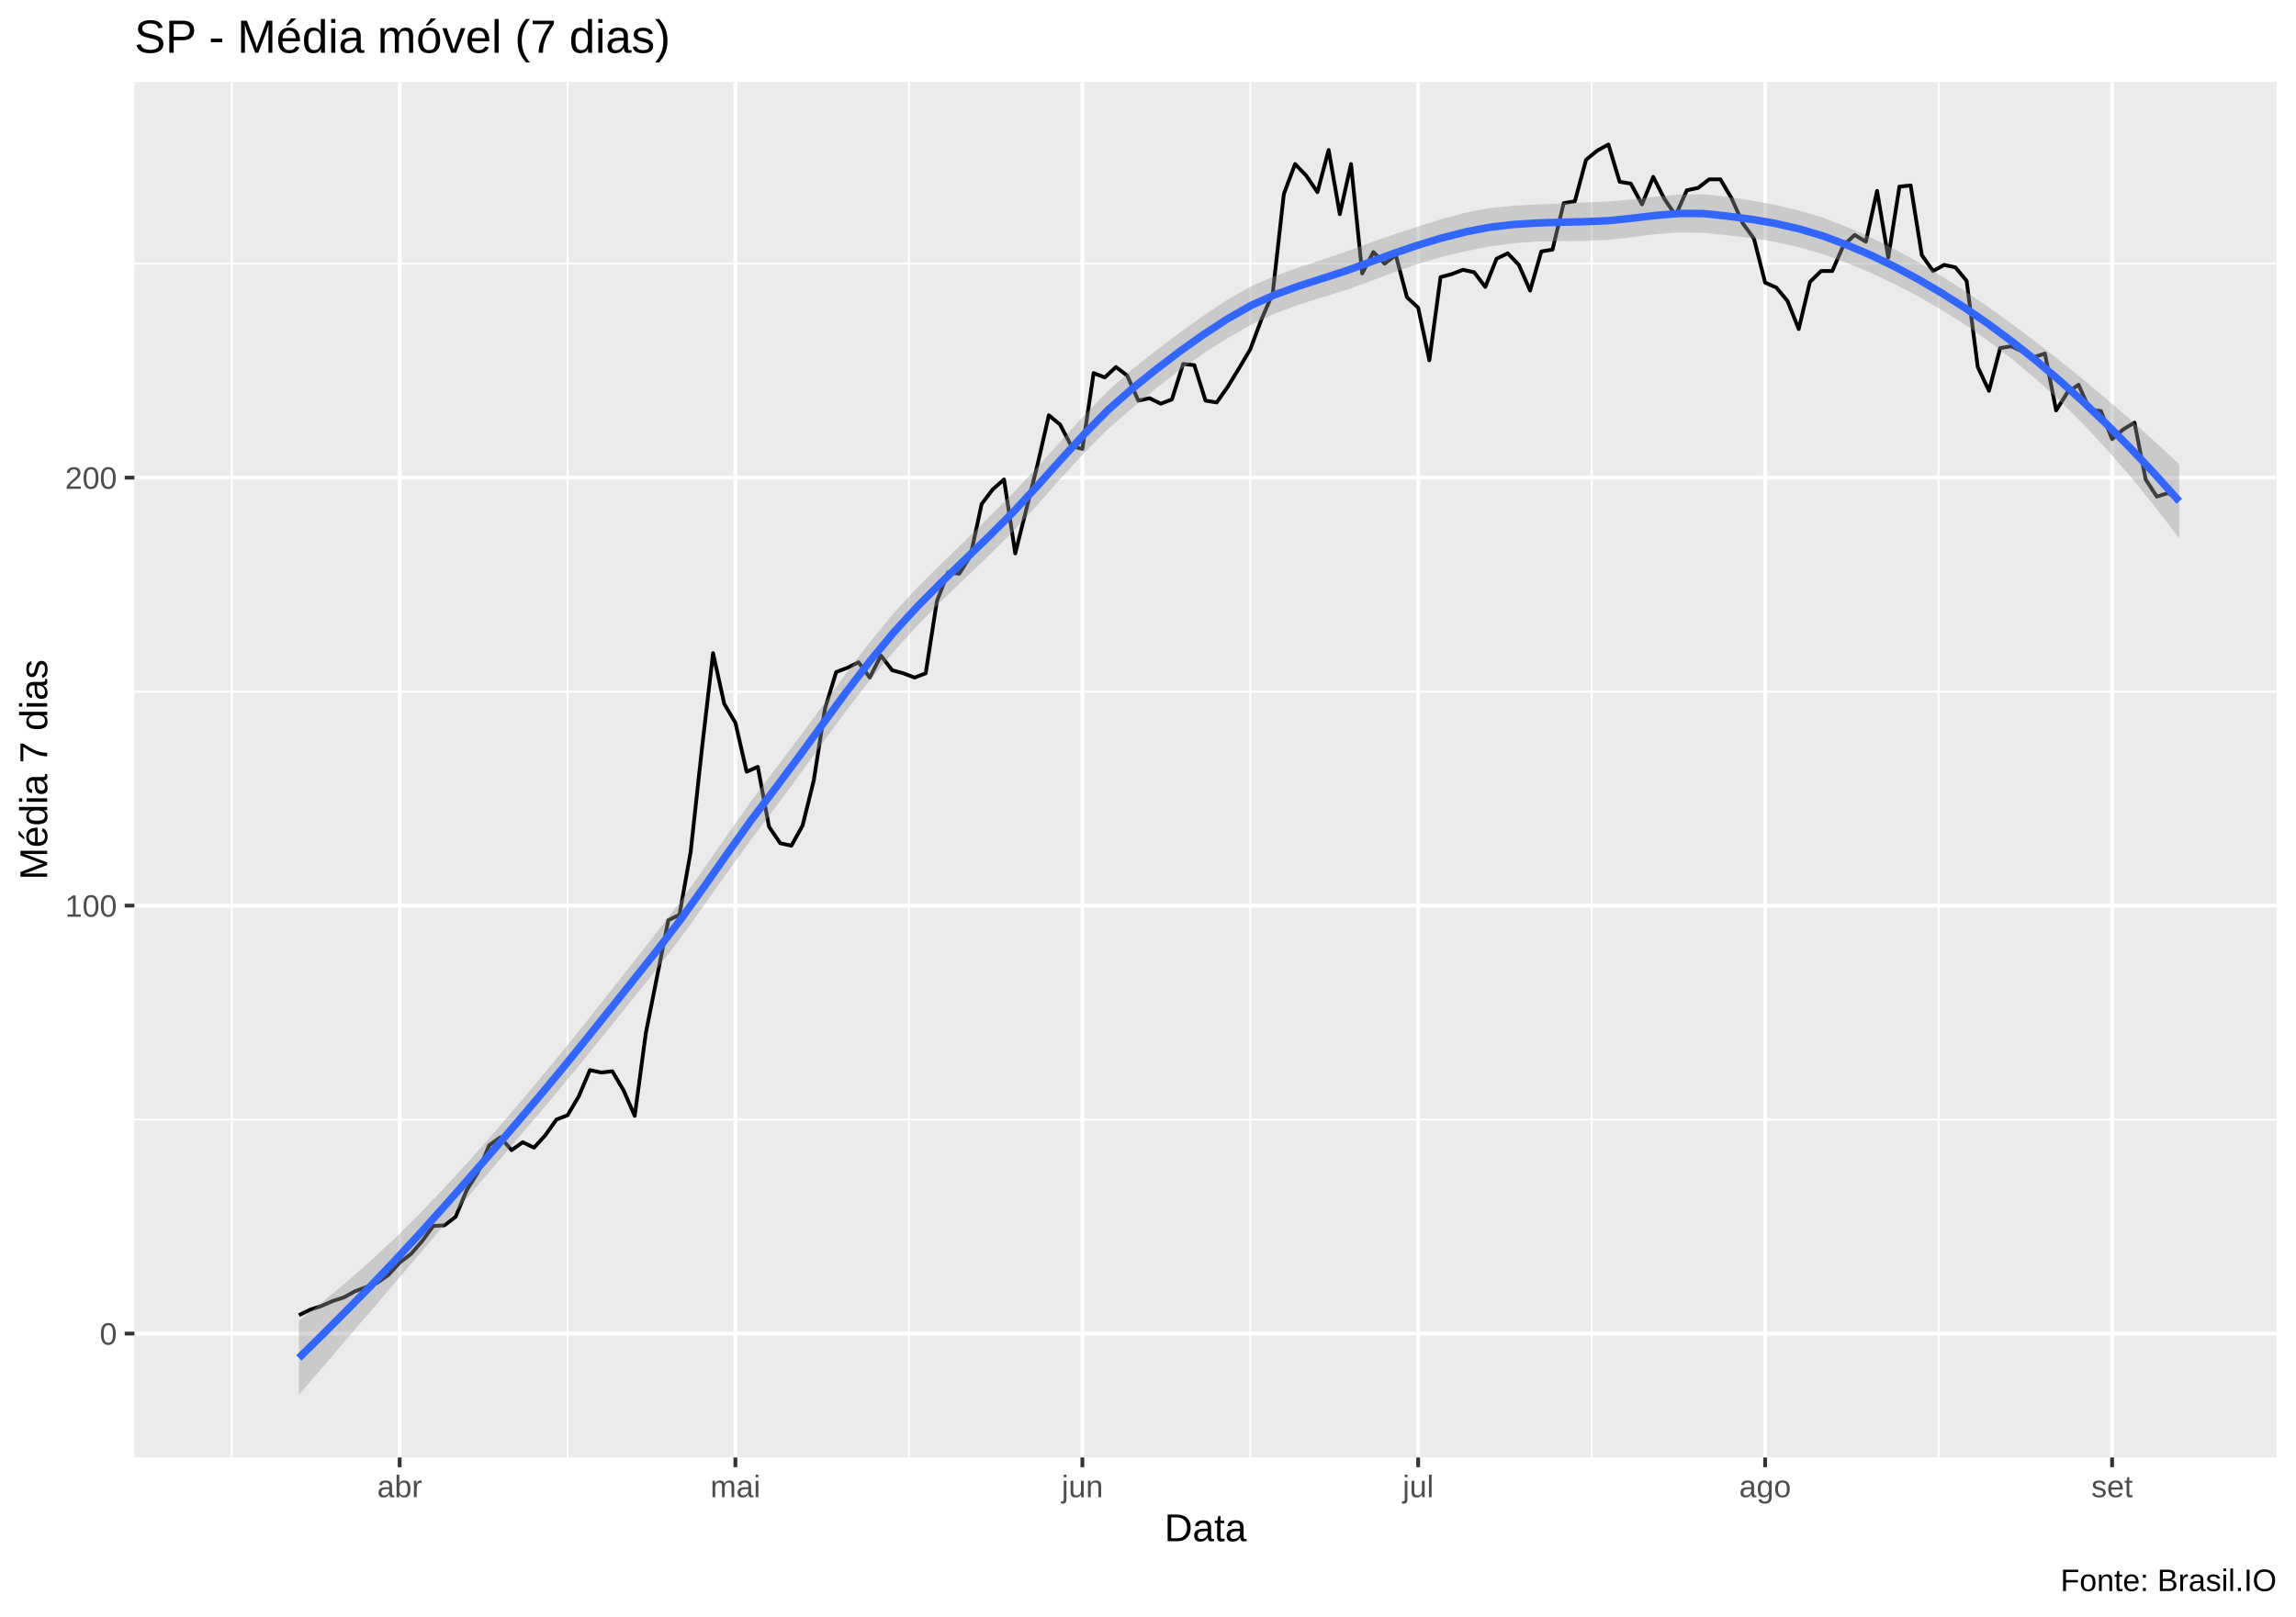
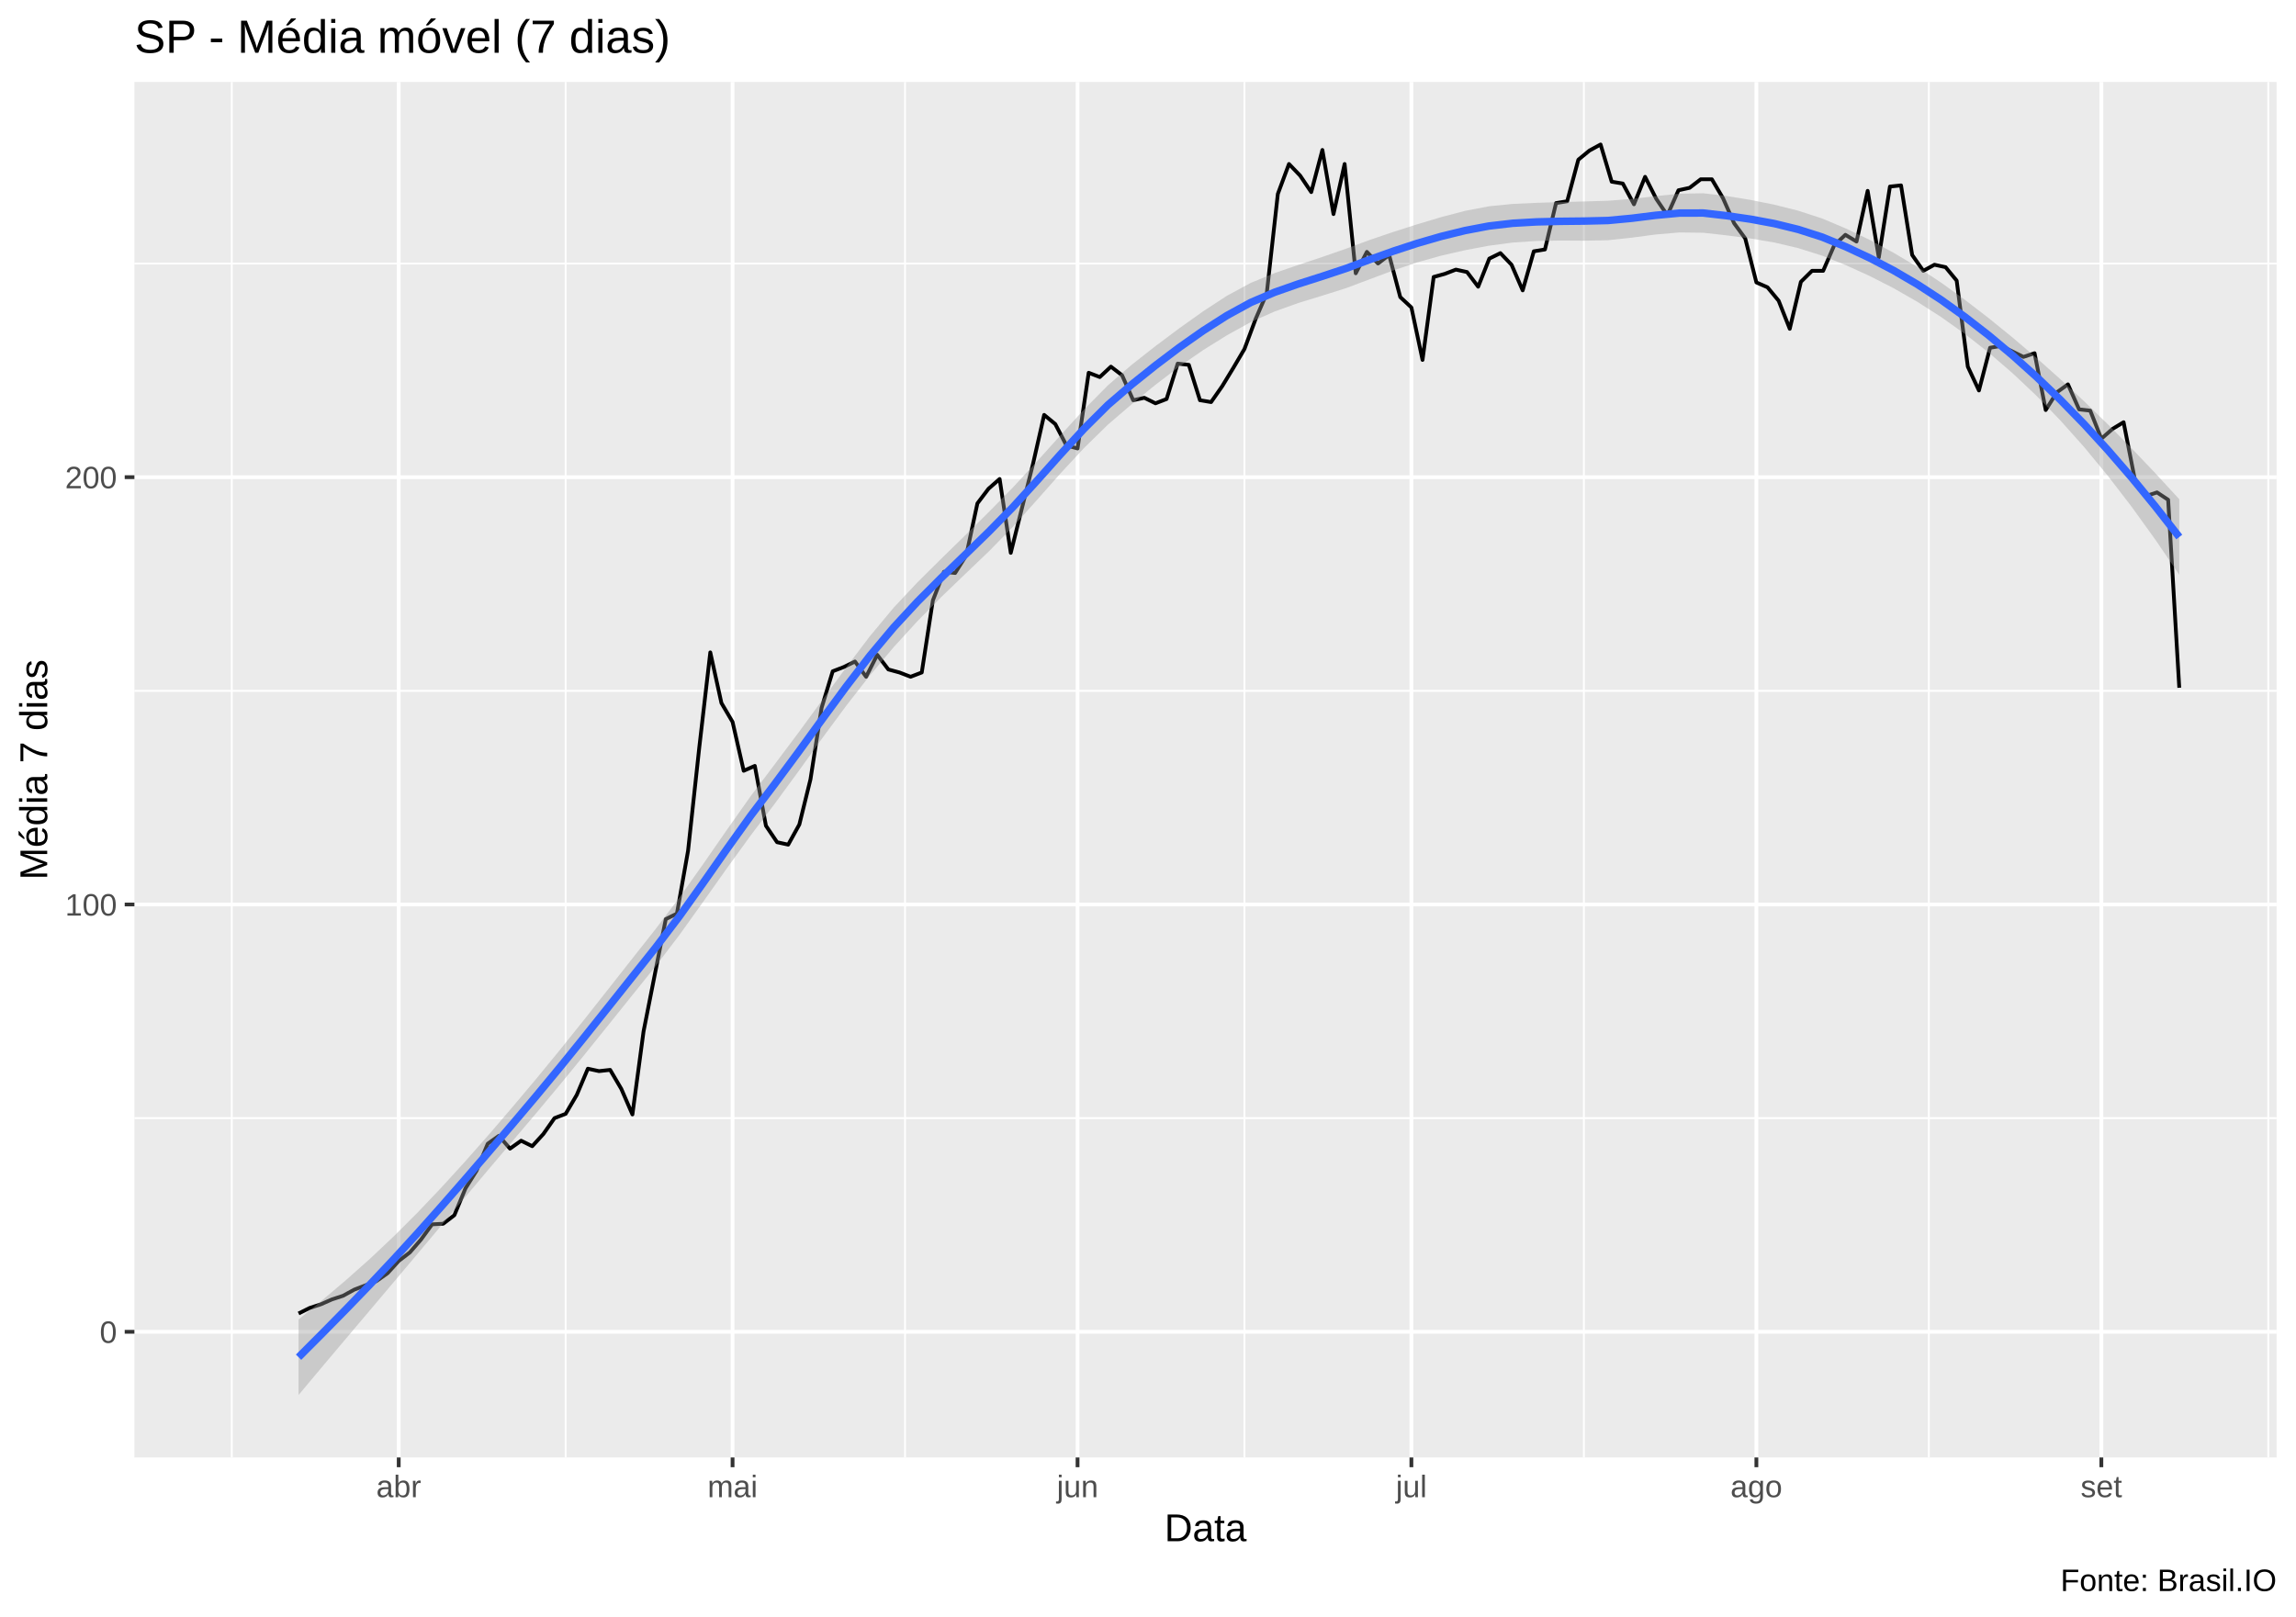
<svg xmlns="http://www.w3.org/2000/svg" viewBox="0 0 649.50 457.50">
  <defs>
    <style type="text/css">
    line, polyline, polygon, path, rect, circle {
      fill: none;
      stroke: #000000;
      stroke-linecap: round;
      stroke-linejoin: round;
      stroke-miterlimit: 10.00;
    }
  </style>
  </defs>
  <rect width="100%" height="100%" style="stroke: none; fill: #FFFFFF;" />
  <rect x="0.00" y="0" width="649.50" height="457.50" style="stroke-width: 1.07; stroke: #FFFFFF; fill: #FFFFFF;" />
  <defs>
    <clipPath id="cpMzguMDJ8NjQ0LjAyfDQxMi4zOHwyMy4xOQ==">
      <rect x="38.02" y="23.19" width="606.00" height="389.19" />
    </clipPath>
  </defs>
  <rect x="38.02" y="23.19" width="606.00" height="389.19" style="stroke-width: 1.07; stroke: none; fill: #EBEBEB;" clip-path="url(#cpMzguMDJ8NjQ0LjAyfDQxMi4zOHwyMy4xOQ==)" />
-   <polyline points="38.02,316.77 644.02,316.77 " style="stroke-width: 0.53; stroke: #FFFFFF; stroke-linecap: butt;" clip-path="url(#cpMzguMDJ8NjQ0LjAyfDQxMi4zOHwyMy4xOQ==)" />
-   <polyline points="38.02,195.69 644.02,195.69 " style="stroke-width: 0.53; stroke: #FFFFFF; stroke-linecap: butt;" clip-path="url(#cpMzguMDJ8NjQ0LjAyfDQxMi4zOHwyMy4xOQ==)" />
-   <polyline points="38.02,74.61 644.02,74.61 " style="stroke-width: 0.53; stroke: #FFFFFF; stroke-linecap: butt;" clip-path="url(#cpMzguMDJ8NjQ0LjAyfDQxMi4zOHwyMy4xOQ==)" />
+   <polyline points="38.02,316.36 644.02,316.36 " style="stroke-width: 0.53; stroke: #FFFFFF; stroke-linecap: butt;" clip-path="url(#cpMzguMDJ8NjQ0LjAyfDQxMi4zOHwyMy4xOQ==)" />
+   <polyline points="38.02,195.46 644.02,195.46 " style="stroke-width: 0.53; stroke: #FFFFFF; stroke-linecap: butt;" clip-path="url(#cpMzguMDJ8NjQ0LjAyfDQxMi4zOHwyMy4xOQ==)" />
+   <polyline points="38.02,74.56 644.02,74.56 " style="stroke-width: 0.53; stroke: #FFFFFF; stroke-linecap: butt;" clip-path="url(#cpMzguMDJ8NjQ0LjAyfDQxMi4zOHwyMy4xOQ==)" />
  <polyline points="65.57,412.38 65.57,23.19 " style="stroke-width: 0.53; stroke: #FFFFFF; stroke-linecap: butt;" clip-path="url(#cpMzguMDJ8NjQ0LjAyfDQxMi4zOHwyMy4xOQ==)" />
-   <polyline points="160.55,412.38 160.55,23.19 " style="stroke-width: 0.53; stroke: #FFFFFF; stroke-linecap: butt;" clip-path="url(#cpMzguMDJ8NjQ0LjAyfDQxMi4zOHwyMy4xOQ==)" />
-   <polyline points="257.12,412.38 257.12,23.19 " style="stroke-width: 0.53; stroke: #FFFFFF; stroke-linecap: butt;" clip-path="url(#cpMzguMDJ8NjQ0LjAyfDQxMi4zOHwyMy4xOQ==)" />
-   <polyline points="353.69,412.38 353.69,23.19 " style="stroke-width: 0.53; stroke: #FFFFFF; stroke-linecap: butt;" clip-path="url(#cpMzguMDJ8NjQ0LjAyfDQxMi4zOHwyMy4xOQ==)" />
-   <polyline points="450.25,412.38 450.25,23.19 " style="stroke-width: 0.53; stroke: #FFFFFF; stroke-linecap: butt;" clip-path="url(#cpMzguMDJ8NjQ0LjAyfDQxMi4zOHwyMy4xOQ==)" />
-   <polyline points="548.40,412.38 548.40,23.19 " style="stroke-width: 0.53; stroke: #FFFFFF; stroke-linecap: butt;" clip-path="url(#cpMzguMDJ8NjQ0LjAyfDQxMi4zOHwyMy4xOQ==)" />
-   <polyline points="38.02,377.31 644.02,377.31 " style="stroke-width: 1.07; stroke: #FFFFFF; stroke-linecap: butt;" clip-path="url(#cpMzguMDJ8NjQ0LjAyfDQxMi4zOHwyMy4xOQ==)" />
-   <polyline points="38.02,256.23 644.02,256.23 " style="stroke-width: 1.07; stroke: #FFFFFF; stroke-linecap: butt;" clip-path="url(#cpMzguMDJ8NjQ0LjAyfDQxMi4zOHwyMy4xOQ==)" />
-   <polyline points="38.02,135.15 644.02,135.15 " style="stroke-width: 1.07; stroke: #FFFFFF; stroke-linecap: butt;" clip-path="url(#cpMzguMDJ8NjQ0LjAyfDQxMi4zOHwyMy4xOQ==)" />
-   <polyline points="113.06,412.38 113.06,23.19 " style="stroke-width: 1.07; stroke: #FFFFFF; stroke-linecap: butt;" clip-path="url(#cpMzguMDJ8NjQ0LjAyfDQxMi4zOHwyMy4xOQ==)" />
-   <polyline points="208.04,412.38 208.04,23.19 " style="stroke-width: 1.07; stroke: #FFFFFF; stroke-linecap: butt;" clip-path="url(#cpMzguMDJ8NjQ0LjAyfDQxMi4zOHwyMy4xOQ==)" />
-   <polyline points="306.19,412.38 306.19,23.19 " style="stroke-width: 1.07; stroke: #FFFFFF; stroke-linecap: butt;" clip-path="url(#cpMzguMDJ8NjQ0LjAyfDQxMi4zOHwyMy4xOQ==)" />
-   <polyline points="401.18,412.38 401.18,23.19 " style="stroke-width: 1.07; stroke: #FFFFFF; stroke-linecap: butt;" clip-path="url(#cpMzguMDJ8NjQ0LjAyfDQxMi4zOHwyMy4xOQ==)" />
-   <polyline points="499.33,412.38 499.33,23.19 " style="stroke-width: 1.07; stroke: #FFFFFF; stroke-linecap: butt;" clip-path="url(#cpMzguMDJ8NjQ0LjAyfDQxMi4zOHwyMy4xOQ==)" />
-   <polyline points="597.48,412.38 597.48,23.19 " style="stroke-width: 1.07; stroke: #FFFFFF; stroke-linecap: butt;" clip-path="url(#cpMzguMDJ8NjQ0LjAyfDQxMi4zOHwyMy4xOQ==)" />
-   <polyline points="84.56,372.12 87.73,370.56 90.90,369.52 94.06,368.14 97.23,367.10 100.39,365.37 103.56,364.16 106.73,362.95 109.89,360.70 113.06,357.24 116.23,354.82 119.39,351.19 122.56,346.86 125.72,346.69 128.89,344.27 132.06,336.66 135.22,331.64 138.39,324.03 141.55,321.78 144.72,325.41 147.89,323.17 151.05,324.72 154.22,321.26 157.39,316.77 160.55,315.55 163.72,310.19 166.88,302.76 170.05,303.45 173.22,303.10 176.38,308.46 179.55,315.73 182.71,292.20 185.88,276.29 189.05,260.38 192.21,258.82 195.38,241.00 198.55,211.95 201.71,184.79 204.88,199.15 208.04,204.51 211.21,218.34 214.38,216.96 217.54,233.91 220.71,238.58 223.87,239.27 227.04,233.57 230.21,220.77 233.37,200.53 236.54,190.15 239.70,188.94 242.87,187.38 246.04,191.71 249.20,185.48 252.37,189.63 255.54,190.50 258.70,191.71 261.87,190.50 265.03,170.09 268.20,161.96 271.37,162.30 274.53,157.29 277.70,142.58 280.86,138.43 284.03,135.66 287.20,156.59 290.36,143.97 293.53,131.34 296.70,117.50 299.86,120.10 303.03,126.15 306.19,127.02 309.36,105.57 312.53,106.78 315.69,103.84 318.86,106.26 322.02,113.35 325.19,112.66 328.36,114.22 331.52,113.01 334.69,102.97 337.86,103.32 341.02,113.35 344.19,113.87 347.35,109.37 350.52,104.18 353.69,98.82 356.85,90.35 360.02,83.08 363.18,54.89 366.35,46.41 369.52,49.70 372.68,54.37 375.85,42.43 379.01,60.59 382.18,46.41 385.35,77.37 388.51,71.32 391.68,74.61 394.85,72.18 398.01,84.12 401.18,87.06 404.34,101.94 407.51,78.41 410.68,77.55 413.84,76.34 417.01,77.03 420.17,81.18 423.34,73.22 426.51,71.67 429.67,74.95 432.84,82.22 436.01,71.15 439.17,70.63 442.34,57.48 445.50,56.96 448.67,45.20 451.84,42.61 455.00,40.88 458.17,51.43 461.33,51.95 464.50,57.83 467.67,50.04 470.83,56.27 474.00,60.94 477.17,53.85 480.33,53.16 483.50,50.74 486.66,50.74 489.83,56.10 493.00,63.19 496.16,67.51 499.33,79.97 502.49,81.35 505.66,85.16 508.83,93.11 511.99,79.79 515.16,76.68 518.32,76.68 521.49,69.42 524.66,66.48 527.82,68.38 530.99,54.02 534.16,72.88 537.32,52.81 540.49,52.47 543.65,72.18 546.82,76.68 549.99,74.95 553.15,75.64 556.32,79.45 559.48,103.84 562.65,110.58 565.82,98.48 568.98,97.96 572.15,99.51 575.32,101.07 578.48,100.03 581.65,116.12 584.81,111.10 587.98,108.85 591.15,115.95 594.31,116.29 597.48,124.25 600.64,121.48 603.81,119.58 606.98,135.66 610.14,140.51 613.31,139.47 616.48,141.55 " style="stroke-width: 1.07; stroke-linecap: butt;" clip-path="url(#cpMzguMDJ8NjQ0LjAyfDQxMi4zOHwyMy4xOQ==)" />
-   <polygon points="84.56,373.71 91.30,368.33 98.03,362.72 104.76,356.81 111.50,350.55 118.23,343.90 124.96,336.89 131.70,329.56 138.43,321.97 145.16,314.17 151.89,306.21 158.63,298.05 165.36,289.68 172.09,281.18 178.83,272.64 185.56,264.13 192.29,255.31 199.03,245.88 205.76,236.19 212.49,226.65 219.23,217.71 225.96,208.79 232.69,199.65 239.42,190.47 246.16,181.57 252.89,173.38 259.62,166.12 266.36,159.41 273.09,152.88 279.82,146.28 286.56,139.50 293.29,132.32 300.02,124.88 306.75,117.48 313.49,110.54 320.22,104.56 326.95,99.23 333.69,94.16 340.42,89.33 347.15,84.84 353.89,80.99 360.62,78.07 367.35,75.68 374.09,73.47 380.82,71.18 387.55,68.70 394.28,66.34 401.02,64.11 407.75,62.01 414.48,60.18 421.22,58.89 427.95,58.21 434.68,57.84 441.42,57.56 448.15,57.30 454.88,57.00 461.62,56.42 468.35,55.66 475.08,55.03 481.81,54.97 488.55,55.70 495.28,56.70 502.01,57.95 508.75,59.51 515.48,61.52 522.21,64.10 528.95,67.06 535.68,70.37 542.41,74.04 549.14,78.05 555.88,82.38 562.61,86.98 569.34,91.82 576.08,96.87 582.81,102.13 589.54,107.57 596.28,113.22 603.01,119.05 609.74,125.09 616.48,131.35 616.48,152.33 609.74,143.55 603.01,135.26 596.28,127.49 589.54,120.25 582.81,113.54 576.08,107.37 569.34,101.71 562.61,96.55 555.88,91.86 549.14,87.61 542.41,83.74 535.68,80.24 528.95,77.09 522.21,74.30 515.48,71.87 508.75,69.90 502.01,68.41 495.28,67.34 488.55,66.55 481.81,65.88 475.08,65.76 468.35,66.25 461.62,67.11 454.88,67.89 448.15,68.17 441.42,68.21 434.68,68.36 427.95,68.84 421.22,69.76 414.48,71.09 407.75,72.71 401.02,74.70 394.28,77.05 387.55,79.61 380.82,82.03 374.09,84.10 367.35,86.21 360.62,88.73 353.89,91.88 347.15,95.73 340.42,100.00 333.69,104.75 326.95,109.97 320.22,115.48 313.49,121.37 306.75,128.09 300.02,135.41 293.29,143.01 286.56,150.40 279.82,157.14 273.09,163.53 266.36,170.01 259.62,176.89 252.89,184.30 246.16,192.37 239.42,201.05 232.69,210.19 225.96,219.52 219.23,228.63 212.49,237.49 205.76,246.81 199.03,256.33 192.29,265.71 185.56,274.47 178.83,282.84 172.09,291.22 165.36,299.55 158.63,307.75 151.89,315.77 145.16,323.65 138.43,331.54 131.70,339.45 124.96,347.38 118.23,355.31 111.50,363.22 104.76,371.08 98.03,378.93 91.30,386.79 84.56,394.69 " style="stroke-width: 0.00; stroke: none; fill: #999999; fill-opacity: 0.40;" clip-path="url(#cpMzguMDJ8NjQ0LjAyfDQxMi4zOHwyMy4xOQ==)" />
-   <polyline points="84.56,373.71 91.30,368.33 98.03,362.72 104.76,356.81 111.50,350.55 118.23,343.90 124.96,336.89 131.70,329.56 138.43,321.97 145.16,314.17 151.89,306.21 158.63,298.05 165.36,289.68 172.09,281.18 178.83,272.64 185.56,264.13 192.29,255.31 199.03,245.88 205.76,236.19 212.49,226.65 219.23,217.71 225.96,208.79 232.69,199.65 239.42,190.47 246.16,181.57 252.89,173.38 259.62,166.12 266.36,159.41 273.09,152.88 279.82,146.28 286.56,139.50 293.29,132.32 300.02,124.88 306.75,117.48 313.49,110.54 320.22,104.56 326.95,99.23 333.69,94.16 340.42,89.33 347.15,84.84 353.89,80.99 360.62,78.07 367.35,75.68 374.09,73.47 380.82,71.18 387.55,68.70 394.28,66.34 401.02,64.11 407.75,62.01 414.48,60.18 421.22,58.89 427.95,58.21 434.68,57.84 441.42,57.56 448.15,57.30 454.88,57.00 461.62,56.42 468.35,55.66 475.08,55.03 481.81,54.97 488.55,55.70 495.28,56.70 502.01,57.95 508.75,59.51 515.48,61.52 522.21,64.10 528.95,67.06 535.68,70.37 542.41,74.04 549.14,78.05 555.88,82.38 562.61,86.98 569.34,91.82 576.08,96.87 582.81,102.13 589.54,107.57 596.28,113.22 603.01,119.05 609.74,125.09 616.48,131.35 " style="stroke-width: 2.13; stroke: none;" clip-path="url(#cpMzguMDJ8NjQ0LjAyfDQxMi4zOHwyMy4xOQ==)" />
-   <polyline points="616.48,152.33 609.74,143.55 603.01,135.26 596.28,127.49 589.54,120.25 582.81,113.54 576.08,107.37 569.34,101.71 562.61,96.55 555.88,91.86 549.14,87.61 542.41,83.74 535.68,80.24 528.95,77.09 522.21,74.30 515.48,71.87 508.75,69.90 502.01,68.41 495.28,67.34 488.55,66.55 481.81,65.88 475.08,65.76 468.35,66.25 461.62,67.11 454.88,67.89 448.15,68.17 441.42,68.21 434.68,68.36 427.95,68.84 421.22,69.76 414.48,71.09 407.75,72.71 401.02,74.70 394.28,77.05 387.55,79.61 380.82,82.03 374.09,84.10 367.35,86.21 360.62,88.73 353.89,91.88 347.15,95.73 340.42,100.00 333.69,104.75 326.95,109.97 320.22,115.48 313.49,121.37 306.75,128.09 300.02,135.41 293.29,143.01 286.56,150.40 279.82,157.14 273.09,163.53 266.36,170.01 259.62,176.89 252.89,184.30 246.16,192.37 239.42,201.05 232.69,210.19 225.96,219.52 219.23,228.63 212.49,237.49 205.76,246.81 199.03,256.33 192.29,265.71 185.56,274.47 178.83,282.84 172.09,291.22 165.36,299.55 158.63,307.75 151.89,315.77 145.16,323.65 138.43,331.54 131.70,339.45 124.96,347.38 118.23,355.31 111.50,363.22 104.76,371.08 98.03,378.93 91.30,386.79 84.56,394.69 " style="stroke-width: 2.13; stroke: none;" clip-path="url(#cpMzguMDJ8NjQ0LjAyfDQxMi4zOHwyMy4xOQ==)" />
-   <polyline points="84.56,384.20 91.30,377.56 98.03,370.82 104.76,363.95 111.50,356.89 118.23,349.61 124.96,342.13 131.70,334.51 138.43,326.76 145.16,318.91 151.89,310.99 158.63,302.90 165.36,294.61 172.09,286.20 178.83,277.74 185.56,269.30 192.29,260.51 199.03,251.11 205.76,241.50 212.49,232.07 219.23,223.17 225.96,214.15 232.69,204.92 239.42,195.76 246.16,186.97 252.89,178.84 259.62,171.50 266.36,164.71 273.09,158.20 279.82,151.71 286.56,144.95 293.29,137.66 300.02,130.15 306.75,122.78 313.49,115.95 320.22,110.02 326.95,104.60 333.69,99.46 340.42,94.67 347.15,90.28 353.89,86.43 360.62,83.40 367.35,80.95 374.09,78.78 380.82,76.61 387.55,74.16 394.28,71.69 401.02,69.40 407.75,67.36 414.48,65.64 421.22,64.33 427.95,63.53 434.68,63.10 441.42,62.89 448.15,62.73 454.88,62.45 461.62,61.76 468.35,60.96 475.08,60.39 481.81,60.42 488.55,61.13 495.28,62.02 502.01,63.18 508.75,64.71 515.48,66.69 522.21,69.20 528.95,72.07 535.68,75.30 542.41,78.89 549.14,82.83 555.88,87.12 562.61,91.77 569.34,96.76 576.08,102.12 582.81,107.83 589.54,113.91 596.28,120.35 603.01,127.16 609.74,134.32 616.48,141.84 " style="stroke-width: 2.13; stroke: #3366FF; stroke-linecap: butt;" clip-path="url(#cpMzguMDJ8NjQ0LjAyfDQxMi4zOHwyMy4xOQ==)" />
+   <polyline points="160.01,412.38 160.01,23.19 " style="stroke-width: 0.53; stroke: #FFFFFF; stroke-linecap: butt;" clip-path="url(#cpMzguMDJ8NjQ0LjAyfDQxMi4zOHwyMy4xOQ==)" />
+   <polyline points="256.02,412.38 256.02,23.19 " style="stroke-width: 0.53; stroke: #FFFFFF; stroke-linecap: butt;" clip-path="url(#cpMzguMDJ8NjQ0LjAyfDQxMi4zOHwyMy4xOQ==)" />
+   <polyline points="352.04,412.38 352.04,23.19 " style="stroke-width: 0.53; stroke: #FFFFFF; stroke-linecap: butt;" clip-path="url(#cpMzguMDJ8NjQ0LjAyfDQxMi4zOHwyMy4xOQ==)" />
+   <polyline points="448.05,412.38 448.05,23.19 " style="stroke-width: 0.53; stroke: #FFFFFF; stroke-linecap: butt;" clip-path="url(#cpMzguMDJ8NjQ0LjAyfDQxMi4zOHwyMy4xOQ==)" />
+   <polyline points="545.64,412.38 545.64,23.19 " style="stroke-width: 0.53; stroke: #FFFFFF; stroke-linecap: butt;" clip-path="url(#cpMzguMDJ8NjQ0LjAyfDQxMi4zOHwyMy4xOQ==)" />
+   <polyline points="641.66,412.38 641.66,23.19 " style="stroke-width: 0.53; stroke: #FFFFFF; stroke-linecap: butt;" clip-path="url(#cpMzguMDJ8NjQ0LjAyfDQxMi4zOHwyMy4xOQ==)" />
+   <polyline points="38.02,376.81 644.02,376.81 " style="stroke-width: 1.07; stroke: #FFFFFF; stroke-linecap: butt;" clip-path="url(#cpMzguMDJ8NjQ0LjAyfDQxMi4zOHwyMy4xOQ==)" />
+   <polyline points="38.02,255.91 644.02,255.91 " style="stroke-width: 1.07; stroke: #FFFFFF; stroke-linecap: butt;" clip-path="url(#cpMzguMDJ8NjQ0LjAyfDQxMi4zOHwyMy4xOQ==)" />
+   <polyline points="38.02,135.01 644.02,135.01 " style="stroke-width: 1.07; stroke: #FFFFFF; stroke-linecap: butt;" clip-path="url(#cpMzguMDJ8NjQ0LjAyfDQxMi4zOHwyMy4xOQ==)" />
+   <polyline points="112.79,412.38 112.79,23.19 " style="stroke-width: 1.07; stroke: #FFFFFF; stroke-linecap: butt;" clip-path="url(#cpMzguMDJ8NjQ0LjAyfDQxMi4zOHwyMy4xOQ==)" />
+   <polyline points="207.23,412.38 207.23,23.19 " style="stroke-width: 1.07; stroke: #FFFFFF; stroke-linecap: butt;" clip-path="url(#cpMzguMDJ8NjQ0LjAyfDQxMi4zOHwyMy4xOQ==)" />
+   <polyline points="304.82,412.38 304.82,23.19 " style="stroke-width: 1.07; stroke: #FFFFFF; stroke-linecap: butt;" clip-path="url(#cpMzguMDJ8NjQ0LjAyfDQxMi4zOHwyMy4xOQ==)" />
+   <polyline points="399.26,412.38 399.26,23.19 " style="stroke-width: 1.07; stroke: #FFFFFF; stroke-linecap: butt;" clip-path="url(#cpMzguMDJ8NjQ0LjAyfDQxMi4zOHwyMy4xOQ==)" />
+   <polyline points="496.85,412.38 496.85,23.19 " style="stroke-width: 1.07; stroke: #FFFFFF; stroke-linecap: butt;" clip-path="url(#cpMzguMDJ8NjQ0LjAyfDQxMi4zOHwyMy4xOQ==)" />
+   <polyline points="594.44,412.38 594.44,23.19 " style="stroke-width: 1.07; stroke: #FFFFFF; stroke-linecap: butt;" clip-path="url(#cpMzguMDJ8NjQ0LjAyfDQxMi4zOHwyMy4xOQ==)" />
+   <polyline points="84.46,371.63 87.60,370.07 90.75,369.04 93.90,367.65 97.05,366.62 100.20,364.89 103.34,363.68 106.49,362.47 109.64,360.23 112.79,356.77 115.94,354.35 119.08,350.73 122.23,346.41 125.38,346.24 128.53,343.82 131.68,336.22 134.82,331.21 137.97,323.61 141.12,321.37 144.27,324.99 147.42,322.75 150.56,324.30 153.71,320.85 156.86,316.36 160.01,315.15 163.16,309.79 166.30,302.37 169.45,303.06 172.60,302.71 175.75,308.07 178.90,315.32 182.05,291.83 185.19,275.94 188.34,260.05 191.49,258.50 194.64,240.71 197.79,211.69 200.93,184.58 204.08,198.91 207.23,204.26 210.38,218.08 213.53,216.70 216.67,233.63 219.82,238.29 222.97,238.98 226.12,233.28 229.27,220.50 232.41,200.29 235.56,189.93 238.71,188.72 241.86,187.17 245.01,191.48 248.15,185.27 251.30,189.41 254.45,190.27 257.60,191.48 260.75,190.27 263.89,169.89 267.04,161.78 270.19,162.12 273.34,157.11 276.49,142.43 279.63,138.29 282.78,135.52 285.93,156.42 289.08,143.81 292.23,131.21 295.37,117.39 298.52,119.98 301.67,126.02 304.82,126.89 307.97,105.47 311.11,106.68 314.26,103.74 317.41,106.16 320.56,113.24 323.71,112.55 326.86,114.11 330.00,112.90 333.15,102.88 336.30,103.23 339.45,113.24 342.60,113.76 345.74,109.27 348.89,104.09 352.04,98.74 355.19,90.27 358.34,83.02 361.48,54.87 364.63,46.40 367.78,49.68 370.93,54.35 374.08,42.43 377.22,60.57 380.37,46.40 383.52,77.32 386.67,71.27 389.82,74.56 392.96,72.14 396.11,84.06 399.26,86.99 402.41,101.84 405.56,78.36 408.70,77.49 411.85,76.28 415.00,76.97 418.15,81.12 421.30,73.17 424.44,71.62 427.59,74.90 430.74,82.16 433.89,71.10 437.04,70.58 440.18,57.46 443.33,56.94 446.48,45.19 449.63,42.60 452.78,40.88 455.92,51.41 459.07,51.93 462.22,57.80 465.37,50.03 468.52,56.25 471.67,60.91 474.81,53.83 477.96,53.14 481.11,50.72 484.26,50.72 487.41,56.08 490.55,63.16 493.70,67.47 496.85,79.91 500.00,81.29 503.15,85.09 506.29,93.04 509.44,79.74 512.59,76.63 515.74,76.63 518.89,69.37 522.03,66.44 525.18,68.34 528.33,54.00 531.48,72.83 534.63,52.79 537.77,52.45 540.92,72.14 544.07,76.63 547.22,74.90 550.37,75.59 553.51,79.39 556.66,103.74 559.81,110.48 562.96,98.39 566.11,97.87 569.25,99.43 572.40,100.98 575.55,99.94 578.70,116.01 581.85,111.00 584.99,108.75 588.14,115.83 591.29,116.18 594.44,124.13 597.59,121.36 600.73,119.46 603.88,135.52 607.03,140.36 610.18,139.32 613.33,141.40 616.48,194.59 " style="stroke-width: 1.07; stroke-linecap: butt;" clip-path="url(#cpMzguMDJ8NjQ0LjAyfDQxMi4zOHwyMy4xOQ==)" />
+   <polygon points="84.46,373.32 91.19,367.85 97.92,362.14 104.66,356.15 111.39,349.80 118.13,343.07 124.86,335.99 131.60,328.60 138.33,320.96 145.07,313.10 151.80,305.10 158.53,296.88 165.27,288.47 172.00,279.94 178.74,271.37 185.47,262.84 192.21,253.93 198.94,244.43 205.68,234.71 212.41,225.18 219.14,216.27 225.88,207.28 232.61,198.07 239.35,188.87 246.08,180.00 252.82,171.91 259.55,164.74 266.29,158.05 273.02,151.48 279.75,144.83 286.49,137.96 293.22,130.69 299.96,123.20 306.69,115.82 313.43,109.00 320.16,103.19 326.89,97.90 333.63,92.86 340.36,88.07 347.10,83.67 353.83,80.03 360.57,77.26 367.30,74.94 374.04,72.71 380.77,70.37 387.50,67.88 394.24,65.59 400.97,63.44 407.71,61.42 414.44,59.66 421.18,58.37 427.91,57.70 434.65,57.39 441.38,57.18 448.11,57.00 454.85,56.80 461.58,56.28 468.32,55.50 475.05,54.81 481.79,54.68 488.52,55.47 495.26,56.57 501.99,57.93 508.72,59.62 515.46,61.82 522.19,64.66 528.93,67.89 535.66,71.51 542.40,75.53 549.13,79.98 555.87,84.85 562.60,90.03 569.33,95.50 576.07,101.25 582.80,107.25 589.54,113.52 596.27,120.05 603.01,126.86 609.74,133.92 616.48,141.25 616.48,162.62 609.74,152.73 603.01,143.39 596.27,134.62 589.54,126.46 582.80,118.91 576.07,111.96 569.33,105.60 562.60,99.79 555.87,94.50 549.13,89.71 542.40,85.40 535.66,81.54 528.93,78.10 522.19,75.03 515.46,72.34 508.72,70.21 501.99,68.62 495.26,67.48 488.52,66.60 481.79,65.85 475.05,65.77 468.32,66.35 461.58,67.25 454.85,67.97 448.11,68.10 441.38,68.06 434.65,68.17 427.91,68.63 421.18,69.52 414.44,70.79 407.71,72.33 400.97,74.22 394.24,76.48 387.50,79.00 380.77,81.53 374.04,83.65 367.30,85.72 360.57,88.13 353.83,91.13 347.10,94.85 340.36,99.05 333.63,103.71 326.89,108.85 320.16,114.35 313.43,120.13 306.69,126.72 299.96,133.98 293.22,141.60 286.49,149.10 279.75,155.99 273.02,162.43 266.29,168.90 259.55,175.73 252.82,183.09 246.08,191.09 239.35,199.73 232.61,208.86 225.88,218.23 219.14,227.43 212.41,236.31 205.68,245.59 198.94,255.12 192.21,264.52 185.47,273.36 178.74,281.74 172.00,290.14 165.27,298.50 158.53,306.75 151.80,314.82 145.07,322.76 138.33,330.72 131.60,338.70 124.86,346.71 118.13,354.73 111.39,362.74 104.66,370.71 97.92,378.68 91.19,386.66 84.46,394.69 " style="stroke-width: 0.00; stroke: none; fill: #999999; fill-opacity: 0.40;" clip-path="url(#cpMzguMDJ8NjQ0LjAyfDQxMi4zOHwyMy4xOQ==)" />
+   <polyline points="84.46,373.32 91.19,367.85 97.92,362.14 104.66,356.15 111.39,349.80 118.13,343.07 124.86,335.99 131.60,328.60 138.33,320.96 145.07,313.10 151.80,305.10 158.53,296.88 165.27,288.47 172.00,279.94 178.74,271.37 185.47,262.84 192.21,253.93 198.94,244.43 205.68,234.71 212.41,225.18 219.14,216.27 225.88,207.28 232.61,198.07 239.35,188.87 246.08,180.00 252.82,171.91 259.55,164.74 266.29,158.05 273.02,151.48 279.75,144.83 286.49,137.96 293.22,130.69 299.96,123.20 306.69,115.82 313.43,109.00 320.16,103.19 326.89,97.90 333.63,92.86 340.36,88.07 347.10,83.67 353.83,80.03 360.57,77.26 367.30,74.94 374.04,72.71 380.77,70.37 387.50,67.88 394.24,65.59 400.97,63.44 407.71,61.42 414.44,59.66 421.18,58.37 427.91,57.70 434.65,57.39 441.38,57.18 448.11,57.00 454.85,56.80 461.58,56.28 468.32,55.50 475.05,54.81 481.79,54.68 488.52,55.47 495.26,56.57 501.99,57.93 508.72,59.62 515.46,61.82 522.19,64.66 528.93,67.89 535.66,71.51 542.40,75.53 549.13,79.98 555.87,84.85 562.60,90.03 569.33,95.50 576.07,101.25 582.80,107.25 589.54,113.52 596.27,120.05 603.01,126.86 609.74,133.92 616.48,141.25 " style="stroke-width: 2.13; stroke: none;" clip-path="url(#cpMzguMDJ8NjQ0LjAyfDQxMi4zOHwyMy4xOQ==)" />
+   <polyline points="616.48,162.62 609.74,152.73 603.01,143.39 596.27,134.62 589.54,126.46 582.80,118.91 576.07,111.96 569.33,105.60 562.60,99.79 555.87,94.50 549.13,89.71 542.40,85.40 535.66,81.54 528.93,78.10 522.19,75.03 515.46,72.34 508.72,70.21 501.99,68.62 495.26,67.48 488.52,66.60 481.79,65.85 475.05,65.77 468.32,66.35 461.58,67.25 454.85,67.97 448.11,68.10 441.38,68.06 434.65,68.17 427.91,68.63 421.18,69.52 414.44,70.79 407.71,72.33 400.97,74.22 394.24,76.48 387.50,79.00 380.77,81.53 374.04,83.65 367.30,85.72 360.57,88.13 353.83,91.13 347.10,94.85 340.36,99.05 333.63,103.71 326.89,108.85 320.16,114.35 313.43,120.13 306.69,126.72 299.96,133.98 293.22,141.60 286.49,149.10 279.75,155.99 273.02,162.43 266.29,168.90 259.55,175.73 252.82,183.09 246.08,191.09 239.35,199.73 232.61,208.86 225.88,218.23 219.14,227.43 212.41,236.31 205.68,245.59 198.94,255.12 192.21,264.52 185.47,273.36 178.74,281.74 172.00,290.14 165.27,298.50 158.53,306.75 151.80,314.82 145.07,322.76 138.33,330.72 131.60,338.70 124.86,346.71 118.13,354.73 111.39,362.74 104.66,370.71 97.92,378.68 91.19,386.66 84.46,394.69 " style="stroke-width: 2.13; stroke: none;" clip-path="url(#cpMzguMDJ8NjQ0LjAyfDQxMi4zOHwyMy4xOQ==)" />
+   <polyline points="84.46,384.00 91.19,377.25 97.92,370.41 104.66,363.43 111.39,356.27 118.13,348.90 124.86,341.35 131.60,333.65 138.33,325.84 145.07,317.93 151.80,309.96 158.53,301.81 165.27,293.48 172.00,285.04 178.74,276.56 185.47,268.10 192.21,259.22 198.94,249.77 205.68,240.15 212.41,230.74 219.14,221.85 225.88,212.75 232.61,203.47 239.35,194.30 246.08,185.54 252.82,177.50 259.55,170.23 266.29,163.47 273.02,156.96 279.75,150.41 286.49,143.53 293.22,136.14 299.96,128.59 306.69,121.27 313.43,114.56 320.16,108.77 326.89,103.38 333.63,98.29 340.36,93.56 347.10,89.26 353.83,85.58 360.57,82.69 367.30,80.33 374.04,78.18 380.77,75.95 387.50,73.44 394.24,71.03 400.97,68.83 407.71,66.88 414.44,65.23 421.18,63.95 427.91,63.17 434.65,62.78 441.38,62.62 448.11,62.55 454.85,62.39 461.58,61.76 468.32,60.92 475.05,60.29 481.79,60.27 488.52,61.04 495.26,62.02 501.99,63.27 508.72,64.92 515.46,67.08 522.19,69.84 528.93,73.00 535.66,76.52 542.40,80.46 549.13,84.85 555.87,89.68 562.60,94.91 569.33,100.55 576.07,106.60 582.80,113.08 589.54,119.99 596.27,127.34 603.01,135.12 609.74,143.33 616.48,151.94 " style="stroke-width: 2.13; stroke: #3366FF; stroke-linecap: butt;" clip-path="url(#cpMzguMDJ8NjQ0LjAyfDQxMi4zOHwyMy4xOQ==)" />
  <defs>
    <clipPath id="cpMC4wMHw2NDkuNTB8NDU3LjUwfDAuMDA=">
      <rect x="0.00" y="0.00" width="649.50" height="457.50" />
    </clipPath>
  </defs>
  <g clip-path="url(#cpMC4wMHw2NDkuNTB8NDU3LjUwfDAuMDA=)">
-     <text x="28.20" y="380.46" style="font-size: 8.80px; fill: #4D4D4D; font-family: Arial;" textLength="4.89px" lengthAdjust="spacingAndGlyphs">0</text>
+     <text x="28.20" y="379.96" style="font-size: 8.80px; fill: #4D4D4D; font-family: Arial;" textLength="4.89px" lengthAdjust="spacingAndGlyphs">0</text>
  </g>
  <g clip-path="url(#cpMC4wMHw2NDkuNTB8NDU3LjUwfDAuMDA=)">
-     <text x="18.41" y="259.38" style="font-size: 8.80px; fill: #4D4D4D; font-family: Arial;" textLength="14.68px" lengthAdjust="spacingAndGlyphs">100</text>
+     <text x="18.41" y="259.06" style="font-size: 8.80px; fill: #4D4D4D; font-family: Arial;" textLength="14.68px" lengthAdjust="spacingAndGlyphs">100</text>
  </g>
  <g clip-path="url(#cpMC4wMHw2NDkuNTB8NDU3LjUwfDAuMDA=)">
-     <text x="18.41" y="138.30" style="font-size: 8.80px; fill: #4D4D4D; font-family: Arial;" textLength="14.68px" lengthAdjust="spacingAndGlyphs">200</text>
+     <text x="18.41" y="138.16" style="font-size: 8.80px; fill: #4D4D4D; font-family: Arial;" textLength="14.68px" lengthAdjust="spacingAndGlyphs">200</text>
  </g>
-   <polyline points="35.28,377.31 38.02,377.31 " style="stroke-width: 1.07; stroke: #333333; stroke-linecap: butt;" clip-path="url(#cpMC4wMHw2NDkuNTB8NDU3LjUwfDAuMDA=)" />
-   <polyline points="35.28,256.23 38.02,256.23 " style="stroke-width: 1.07; stroke: #333333; stroke-linecap: butt;" clip-path="url(#cpMC4wMHw2NDkuNTB8NDU3LjUwfDAuMDA=)" />
-   <polyline points="35.28,135.15 38.02,135.15 " style="stroke-width: 1.07; stroke: #333333; stroke-linecap: butt;" clip-path="url(#cpMC4wMHw2NDkuNTB8NDU3LjUwfDAuMDA=)" />
-   <polyline points="113.06,415.12 113.06,412.38 " style="stroke-width: 1.07; stroke: #333333; stroke-linecap: butt;" clip-path="url(#cpMC4wMHw2NDkuNTB8NDU3LjUwfDAuMDA=)" />
-   <polyline points="208.04,415.12 208.04,412.38 " style="stroke-width: 1.07; stroke: #333333; stroke-linecap: butt;" clip-path="url(#cpMC4wMHw2NDkuNTB8NDU3LjUwfDAuMDA=)" />
-   <polyline points="306.19,415.12 306.19,412.38 " style="stroke-width: 1.07; stroke: #333333; stroke-linecap: butt;" clip-path="url(#cpMC4wMHw2NDkuNTB8NDU3LjUwfDAuMDA=)" />
-   <polyline points="401.18,415.12 401.18,412.38 " style="stroke-width: 1.07; stroke: #333333; stroke-linecap: butt;" clip-path="url(#cpMC4wMHw2NDkuNTB8NDU3LjUwfDAuMDA=)" />
-   <polyline points="499.33,415.12 499.33,412.38 " style="stroke-width: 1.07; stroke: #333333; stroke-linecap: butt;" clip-path="url(#cpMC4wMHw2NDkuNTB8NDU3LjUwfDAuMDA=)" />
-   <polyline points="597.48,415.12 597.48,412.38 " style="stroke-width: 1.07; stroke: #333333; stroke-linecap: butt;" clip-path="url(#cpMC4wMHw2NDkuNTB8NDU3LjUwfDAuMDA=)" />
+   <polyline points="35.28,376.81 38.02,376.81 " style="stroke-width: 1.07; stroke: #333333; stroke-linecap: butt;" clip-path="url(#cpMC4wMHw2NDkuNTB8NDU3LjUwfDAuMDA=)" />
+   <polyline points="35.28,255.91 38.02,255.91 " style="stroke-width: 1.07; stroke: #333333; stroke-linecap: butt;" clip-path="url(#cpMC4wMHw2NDkuNTB8NDU3LjUwfDAuMDA=)" />
+   <polyline points="35.28,135.01 38.02,135.01 " style="stroke-width: 1.07; stroke: #333333; stroke-linecap: butt;" clip-path="url(#cpMC4wMHw2NDkuNTB8NDU3LjUwfDAuMDA=)" />
+   <polyline points="112.79,415.12 112.79,412.38 " style="stroke-width: 1.07; stroke: #333333; stroke-linecap: butt;" clip-path="url(#cpMC4wMHw2NDkuNTB8NDU3LjUwfDAuMDA=)" />
+   <polyline points="207.23,415.12 207.23,412.38 " style="stroke-width: 1.07; stroke: #333333; stroke-linecap: butt;" clip-path="url(#cpMC4wMHw2NDkuNTB8NDU3LjUwfDAuMDA=)" />
+   <polyline points="304.82,415.12 304.82,412.38 " style="stroke-width: 1.07; stroke: #333333; stroke-linecap: butt;" clip-path="url(#cpMC4wMHw2NDkuNTB8NDU3LjUwfDAuMDA=)" />
+   <polyline points="399.26,415.12 399.26,412.38 " style="stroke-width: 1.07; stroke: #333333; stroke-linecap: butt;" clip-path="url(#cpMC4wMHw2NDkuNTB8NDU3LjUwfDAuMDA=)" />
+   <polyline points="496.85,415.12 496.85,412.38 " style="stroke-width: 1.07; stroke: #333333; stroke-linecap: butt;" clip-path="url(#cpMC4wMHw2NDkuNTB8NDU3LjUwfDAuMDA=)" />
+   <polyline points="594.44,415.12 594.44,412.38 " style="stroke-width: 1.07; stroke: #333333; stroke-linecap: butt;" clip-path="url(#cpMC4wMHw2NDkuNTB8NDU3LjUwfDAuMDA=)" />
  <g clip-path="url(#cpMC4wMHw2NDkuNTB8NDU3LjUwfDAuMDA=)">
-     <text x="106.70" y="423.61" style="font-size: 8.80px; fill: #4D4D4D; font-family: Arial;" textLength="12.72px" lengthAdjust="spacingAndGlyphs">abr</text>
+     <text x="106.43" y="423.61" style="font-size: 8.80px; fill: #4D4D4D; font-family: Arial;" textLength="12.72px" lengthAdjust="spacingAndGlyphs">abr</text>
  </g>
  <g clip-path="url(#cpMC4wMHw2NDkuNTB8NDU3LjUwfDAuMDA=)">
-     <text x="200.95" y="423.61" style="font-size: 8.80px; fill: #4D4D4D; font-family: Arial;" textLength="14.18px" lengthAdjust="spacingAndGlyphs">mai</text>
+     <text x="200.14" y="423.61" style="font-size: 8.80px; fill: #4D4D4D; font-family: Arial;" textLength="14.18px" lengthAdjust="spacingAndGlyphs">mai</text>
  </g>
  <g clip-path="url(#cpMC4wMHw2NDkuNTB8NDU3LjUwfDAuMDA=)">
-     <text x="300.32" y="423.61" style="font-size: 8.80px; fill: #4D4D4D; font-family: Arial;" textLength="11.74px" lengthAdjust="spacingAndGlyphs">jun</text>
+     <text x="298.95" y="423.61" style="font-size: 8.80px; fill: #4D4D4D; font-family: Arial;" textLength="11.74px" lengthAdjust="spacingAndGlyphs">jun</text>
  </g>
  <g clip-path="url(#cpMC4wMHw2NDkuNTB8NDU3LjUwfDAuMDA=)">
-     <text x="396.78" y="423.61" style="font-size: 8.80px; fill: #4D4D4D; font-family: Arial;" textLength="8.80px" lengthAdjust="spacingAndGlyphs">jul</text>
+     <text x="394.86" y="423.61" style="font-size: 8.80px; fill: #4D4D4D; font-family: Arial;" textLength="8.80px" lengthAdjust="spacingAndGlyphs">jul</text>
  </g>
  <g clip-path="url(#cpMC4wMHw2NDkuNTB8NDU3LjUwfDAuMDA=)">
-     <text x="491.99" y="423.61" style="font-size: 8.80px; fill: #4D4D4D; font-family: Arial;" textLength="14.68px" lengthAdjust="spacingAndGlyphs">ago</text>
+     <text x="489.51" y="423.61" style="font-size: 8.80px; fill: #4D4D4D; font-family: Arial;" textLength="14.68px" lengthAdjust="spacingAndGlyphs">ago</text>
  </g>
  <g clip-path="url(#cpMC4wMHw2NDkuNTB8NDU3LjUwfDAuMDA=)">
-     <text x="591.61" y="423.61" style="font-size: 8.80px; fill: #4D4D4D; font-family: Arial;" textLength="11.74px" lengthAdjust="spacingAndGlyphs">set</text>
+     <text x="588.57" y="423.61" style="font-size: 8.80px; fill: #4D4D4D; font-family: Arial;" textLength="11.74px" lengthAdjust="spacingAndGlyphs">set</text>
  </g>
  <g clip-path="url(#cpMC4wMHw2NDkuNTB8NDU3LjUwfDAuMDA=)">
    <text x="329.40" y="436.07" style="font-size: 11.00px; font-family: Arial;" textLength="23.24px" lengthAdjust="spacingAndGlyphs">Data</text>
  </g>
  <g clip-path="url(#cpMC4wMHw2NDkuNTB8NDU3LjUwfDAuMDA=)">
    <text transform="translate(13.35,248.97) rotate(-90)" style="font-size: 11.00px; font-family: Arial;" textLength="62.37px" lengthAdjust="spacingAndGlyphs">Média 7 dias</text>
  </g>
  <g clip-path="url(#cpMC4wMHw2NDkuNTB8NDU3LjUwfDAuMDA=)">
    <text x="38.02" y="14.93" style="font-size: 13.20px; font-family: Arial;" textLength="151.85px" lengthAdjust="spacingAndGlyphs">SP - Média móvel (7 dias)</text>
  </g>
  <g clip-path="url(#cpMC4wMHw2NDkuNTB8NDU3LjUwfDAuMDA=)">
    <text x="582.89" y="450.17" style="font-size: 8.80px; font-family: Arial;" textLength="61.13px" lengthAdjust="spacingAndGlyphs">Fonte: Brasil.IO</text>
  </g>
</svg>
